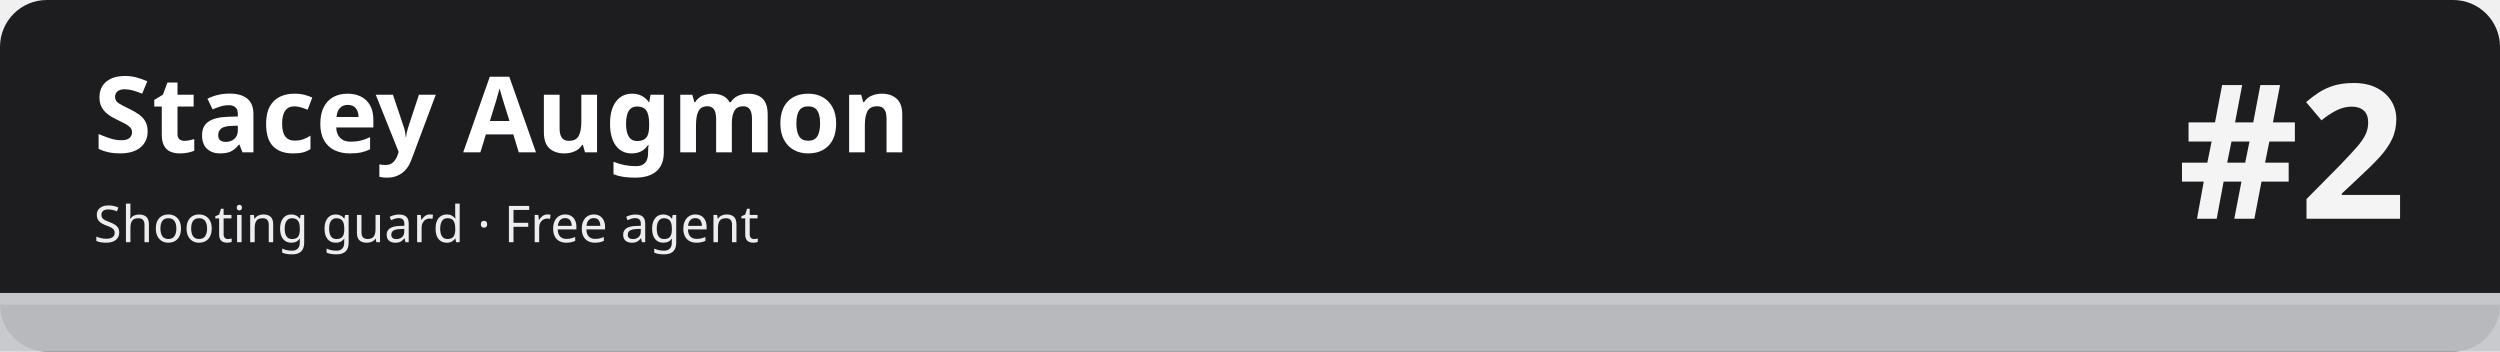
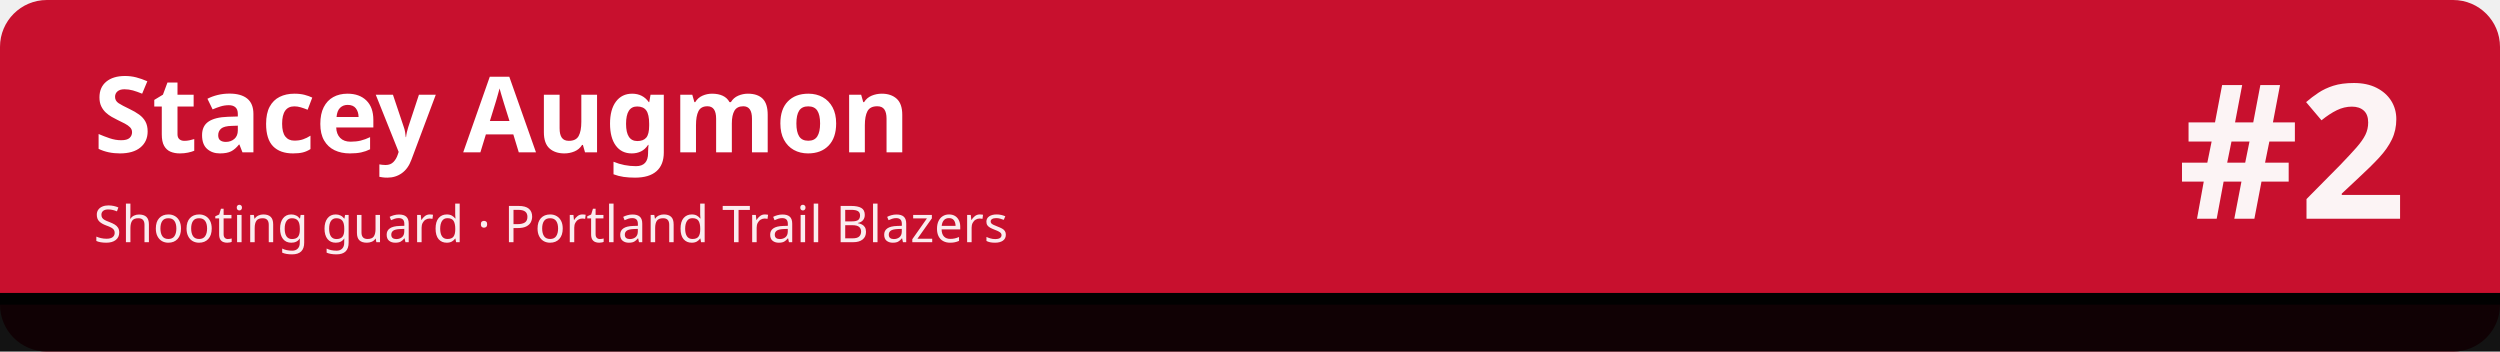
<svg xmlns="http://www.w3.org/2000/svg" width="1280" height="180" viewBox="0 0 1280 180" role="img" aria-labelledby="t d">
-   <rect width="1280" height="180" rx="24" fill="#1d1d1f" />
-   <rect x="0" y="150" width="1280" height="30" fill="#c5c7cb" fill-opacity=".92" />
-   <rect x="0" y="150" width="1280" height="6" fill="#c5c7cb" />
+   <rect width="1280" height="180" rx="24" fill="#c8102e" />
+   <rect x="0" y="150" width="1280" height="30" fill="#010101" fill-opacity=".92" />
+   <rect x="0" y="150" width="1280" height="6" fill="#010101" />
  <text x="48" y="78" font-family="sans-serif" font-size="54" font-weight="700" fill="#ffffff">Stacey Augmon</text>
-   <text x="48" y="124" font-family="sans-serif" font-size="26" fill="#ffffff" fill-opacity=".92">Shooting guard · Free agent</text>
+   <text x="48" y="124" font-family="sans-serif" font-size="26" fill="#ffffff" fill-opacity=".92">Shooting guard · Portland Trail Blazers</text>
  <text x="1232" y="112" font-family="sans-serif" font-size="96" font-weight="800" fill="#ffffff" fill-opacity=".95" text-anchor="end">#2</text>
</svg>
